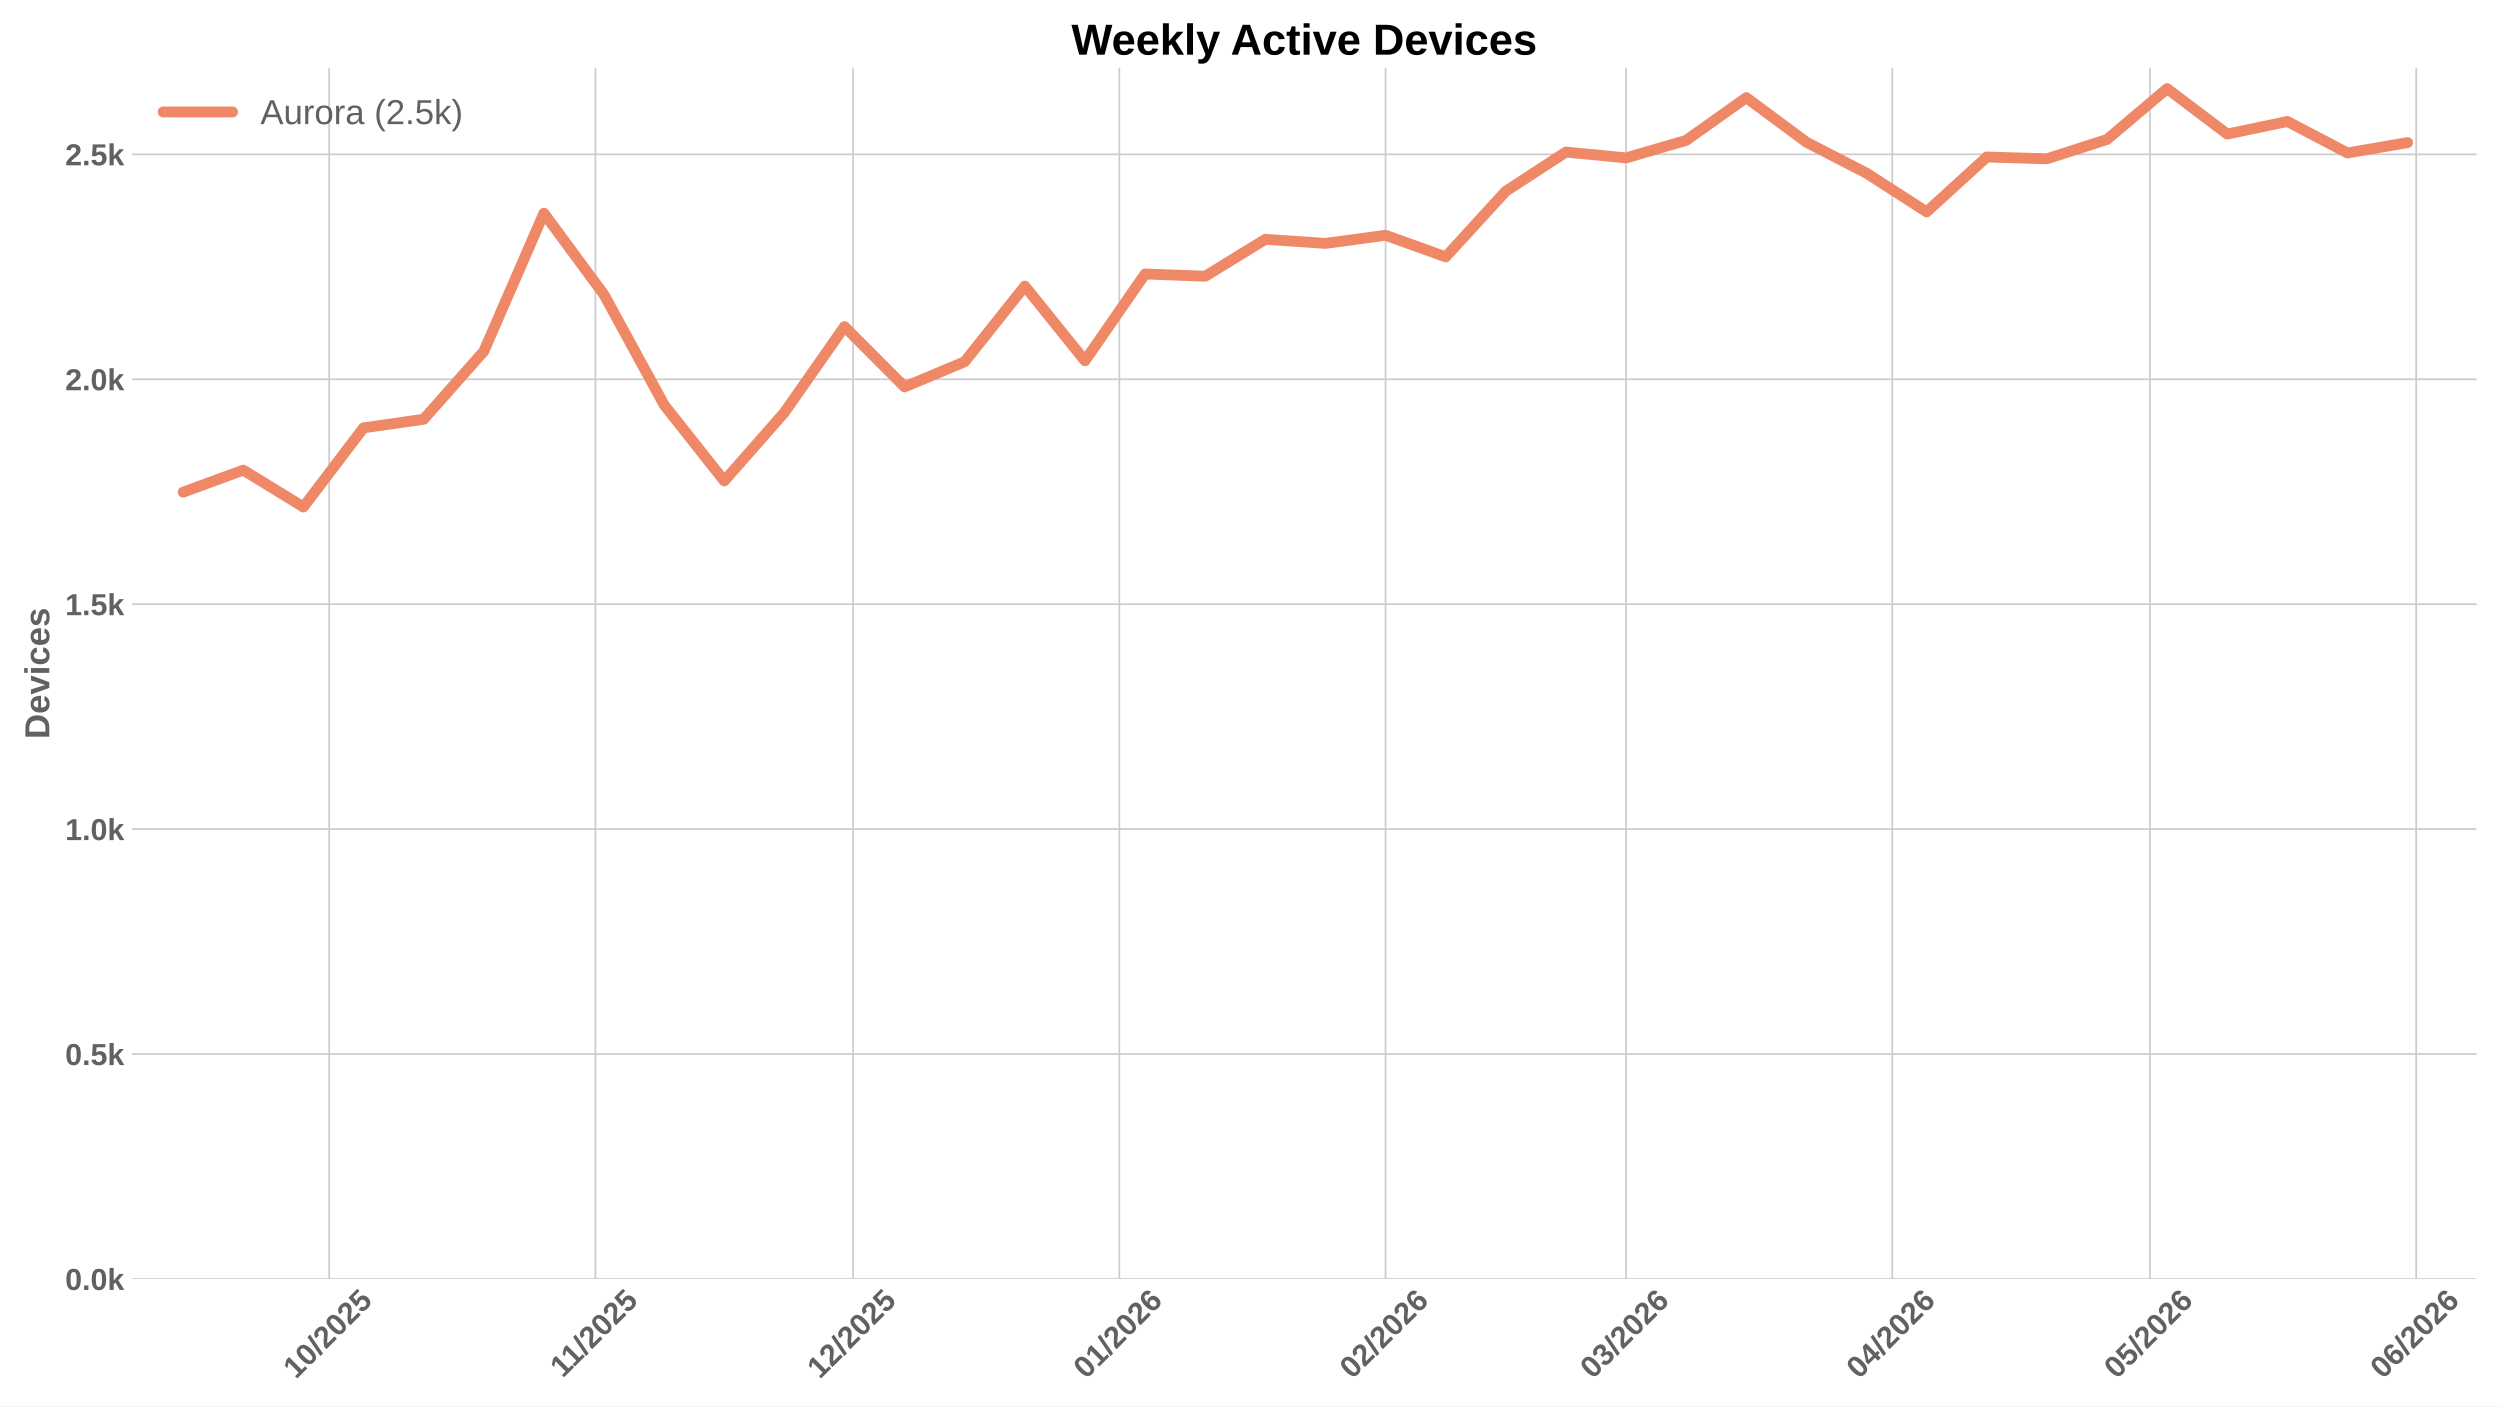
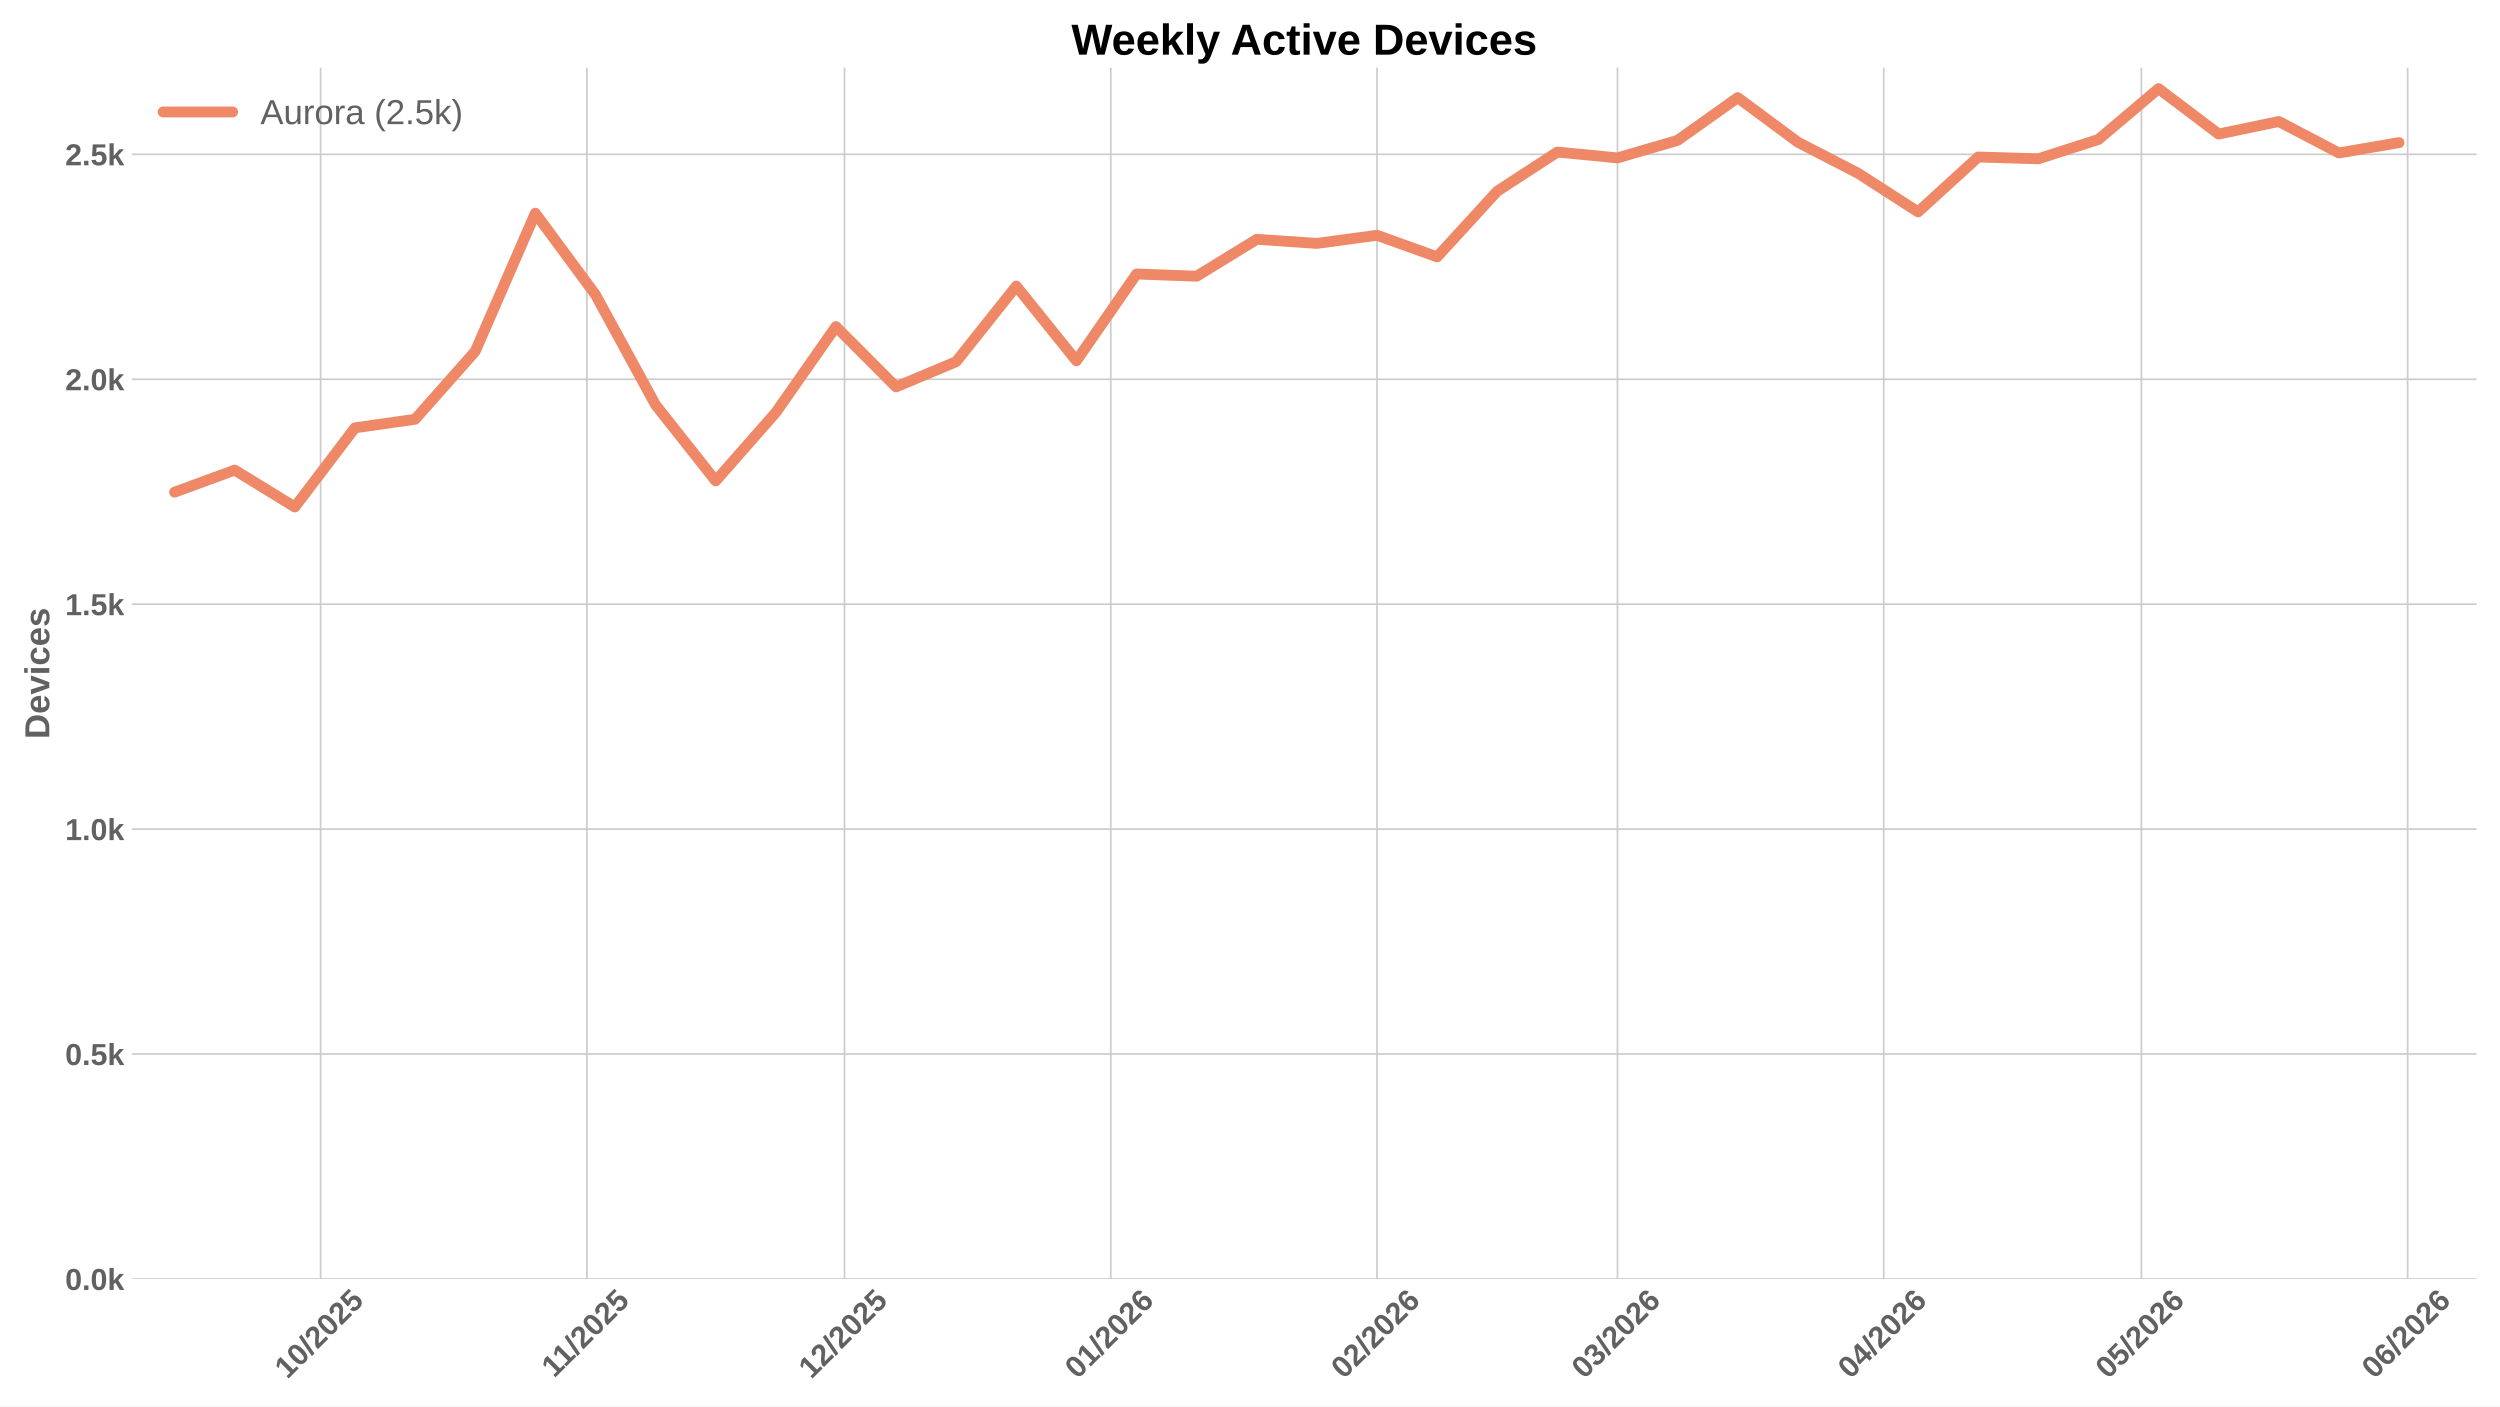
<svg xmlns="http://www.w3.org/2000/svg" xmlns:xlink="http://www.w3.org/1999/xlink" width="1152pt" height="648pt" viewBox="0 0 1152 648" version="1.1">
  <defs>
    <style type="text/css">*{stroke-linejoin: round; stroke-linecap: butt}</style>
  </defs>
  <g id="figure_1">
    <g id="patch_1">
      <path d="M 0 648  L 1152 648  L 1152 0  L 0 0  z " style="fill: #ffffff" />
    </g>
    <g id="axes_1">
      <g id="patch_2">
        <path d="M 60.78 589.343  L 1141.2 589.343  L 1141.2 31.2  L 60.78 31.2  z " style="fill: #ffffff" />
      </g>
      <g id="matplotlib.axis_1">
        <g id="xtick_1">
          <g id="line2d_1">
-             <path d="M 151.684 589.343  L 151.684 31.2  " clip-path="url(#p879bcab459)" style="fill: none; stroke: #cccccc; stroke-width: 0.8; stroke-linecap: round" />
+             <path d="M 147.742 589.343  L 147.742 31.2  " clip-path="url(#pb86f56a31f)" style="fill: none; stroke: #cccccc; stroke-width: 0.8; stroke-linecap: round" />
          </g>
          <g id="line2d_2" />
          <g id="text_1">
-             <g style="fill: #616161" transform="translate(136.354 635.7977) rotate(-45) scale(0.14 -0.14)">
+             <g style="fill: #616161" transform="translate(132.4113 635.7977) rotate(-45) scale(0.14 -0.14)">
              <defs>
                <path id="LiberationSans-Bold-31" d="M 403 0  L 403 653  L 1494 653  L 1494 3656  L 438 2997  L 438 3688  L 1541 4403  L 2372 4403  L 2372 653  L 3381 653  L 3381 0  L 403 0  z " transform="scale(0.015625)" />
                <path id="LiberationSans-Bold-30" d="M 3297 2203  Q 3297 1088 2914 512  Q 2531 -63 1766 -63  Q 253 -63 253 2203  Q 253 2994 418 3494  Q 584 3994 915 4231  Q 1247 4469 1791 4469  Q 2572 4469 2934 3903  Q 3297 3338 3297 2203  z M 2416 2203  Q 2416 2813 2356 3150  Q 2297 3488 2165 3634  Q 2034 3781 1784 3781  Q 1519 3781 1383 3632  Q 1247 3484 1189 3148  Q 1131 2813 1131 2203  Q 1131 1600 1192 1261  Q 1253 922 1386 775  Q 1519 628 1772 628  Q 2022 628 2158 783  Q 2294 938 2355 1278  Q 2416 1619 2416 2203  z " transform="scale(0.015625)" />
                <path id="LiberationSans-Bold-2f" d="M 63 -128  L 972 4638  L 1716 4638  L 822 -128  L 63 -128  z " transform="scale(0.015625)" />
                <path id="LiberationSans-Bold-32" d="M 222 0  L 222 609  Q 394 988 711 1347  Q 1028 1706 1509 2097  Q 1972 2472 2158 2715  Q 2344 2959 2344 3194  Q 2344 3769 1766 3769  Q 1484 3769 1336 3617  Q 1188 3466 1144 3163  L 259 3213  Q 334 3825 717 4147  Q 1100 4469 1759 4469  Q 2472 4469 2853 4144  Q 3234 3819 3234 3231  Q 3234 2922 3112 2672  Q 2991 2422 2800 2211  Q 2609 2000 2376 1815  Q 2144 1631 1925 1456  Q 1706 1281 1526 1103  Q 1347 925 1259 722  L 3303 722  L 3303 0  L 222 0  z " transform="scale(0.015625)" />
                <path id="LiberationSans-Bold-35" d="M 3381 1466  Q 3381 766 2945 351  Q 2509 -63 1750 -63  Q 1088 -63 689 235  Q 291 534 197 1100  L 1075 1172  Q 1144 891 1319 762  Q 1494 634 1759 634  Q 2088 634 2283 843  Q 2478 1053 2478 1447  Q 2478 1794 2293 2001  Q 2109 2209 1778 2209  Q 1413 2209 1181 1925  L 325 1925  L 478 4403  L 3125 4403  L 3125 3750  L 1275 3750  L 1203 2638  Q 1522 2919 2000 2919  Q 2628 2919 3004 2528  Q 3381 2138 3381 1466  z " transform="scale(0.015625)" />
              </defs>
              <use xlink:href="#LiberationSans-Bold-31" />
              <use xlink:href="#LiberationSans-Bold-30" transform="translate(55.61523 0)" />
              <use xlink:href="#LiberationSans-Bold-2f" transform="translate(111.2305 0)" />
              <use xlink:href="#LiberationSans-Bold-32" transform="translate(139.0137 0)" />
              <use xlink:href="#LiberationSans-Bold-30" transform="translate(194.6289 0)" />
              <use xlink:href="#LiberationSans-Bold-32" transform="translate(250.2441 0)" />
              <use xlink:href="#LiberationSans-Bold-35" transform="translate(305.8594 0)" />
            </g>
          </g>
        </g>
        <g id="xtick_2">
          <g id="line2d_3">
-             <path d="M 274.369 589.343  L 274.369 31.2  " clip-path="url(#p879bcab459)" style="fill: none; stroke: #cccccc; stroke-width: 0.8; stroke-linecap: round" />
+             <path d="M 270.427 589.343  L 270.427 31.2  " clip-path="url(#pb86f56a31f)" style="fill: none; stroke: #cccccc; stroke-width: 0.8; stroke-linecap: round" />
          </g>
          <g id="line2d_4" />
          <g id="text_2">
-             <g style="fill: #616161" transform="translate(259.3113 635.2532) rotate(-45) scale(0.14 -0.14)">
+             <g style="fill: #616161" transform="translate(255.3685 635.2532) rotate(-45) scale(0.14 -0.14)">
              <use xlink:href="#LiberationSans-Bold-31" />
              <use xlink:href="#LiberationSans-Bold-31" transform="translate(50.11523 0)" />
              <use xlink:href="#LiberationSans-Bold-2f" transform="translate(105.7305 0)" />
              <use xlink:href="#LiberationSans-Bold-32" transform="translate(133.5137 0)" />
              <use xlink:href="#LiberationSans-Bold-30" transform="translate(189.1289 0)" />
              <use xlink:href="#LiberationSans-Bold-32" transform="translate(244.7441 0)" />
              <use xlink:href="#LiberationSans-Bold-35" transform="translate(300.3594 0)" />
            </g>
          </g>
        </g>
        <g id="xtick_3">
          <g id="line2d_5">
-             <path d="M 393.097 589.343  L 393.097 31.2  " clip-path="url(#p879bcab459)" style="fill: none; stroke: #cccccc; stroke-width: 0.8; stroke-linecap: round" />
+             <path d="M 389.154 589.343  L 389.154 31.2  " clip-path="url(#pb86f56a31f)" style="fill: none; stroke: #cccccc; stroke-width: 0.8; stroke-linecap: round" />
          </g>
          <g id="line2d_6" />
          <g id="text_3">
-             <g style="fill: #616161" transform="translate(377.7665 635.7977) rotate(-45) scale(0.14 -0.14)">
+             <g style="fill: #616161" transform="translate(373.8238 635.7977) rotate(-45) scale(0.14 -0.14)">
              <use xlink:href="#LiberationSans-Bold-31" />
              <use xlink:href="#LiberationSans-Bold-32" transform="translate(55.61523 0)" />
              <use xlink:href="#LiberationSans-Bold-2f" transform="translate(111.2305 0)" />
              <use xlink:href="#LiberationSans-Bold-32" transform="translate(139.0137 0)" />
              <use xlink:href="#LiberationSans-Bold-30" transform="translate(194.6289 0)" />
              <use xlink:href="#LiberationSans-Bold-32" transform="translate(250.2441 0)" />
              <use xlink:href="#LiberationSans-Bold-35" transform="translate(305.8594 0)" />
            </g>
          </g>
        </g>
        <g id="xtick_4">
          <g id="line2d_7">
-             <path d="M 515.782 589.343  L 515.782 31.2  " clip-path="url(#p879bcab459)" style="fill: none; stroke: #cccccc; stroke-width: 0.8; stroke-linecap: round" />
+             <path d="M 511.839 589.343  L 511.839 31.2  " clip-path="url(#pb86f56a31f)" style="fill: none; stroke: #cccccc; stroke-width: 0.8; stroke-linecap: round" />
          </g>
          <g id="line2d_8" />
          <g id="text_4">
-             <g style="fill: #616161" transform="translate(500.4516 635.7977) rotate(-45) scale(0.14 -0.14)">
+             <g style="fill: #616161" transform="translate(496.5088 635.7977) rotate(-45) scale(0.14 -0.14)">
              <defs>
                <path id="LiberationSans-Bold-36" d="M 3328 1441  Q 3328 738 2934 337  Q 2541 -63 1847 -63  Q 1069 -63 651 482  Q 234 1028 234 2100  Q 234 3278 657 3873  Q 1081 4469 1869 4469  Q 2428 4469 2751 4222  Q 3075 3975 3209 3456  L 2381 3341  Q 2263 3775 1850 3775  Q 1497 3775 1295 3422  Q 1094 3069 1094 2350  Q 1234 2584 1484 2709  Q 1734 2834 2050 2834  Q 2641 2834 2984 2459  Q 3328 2084 3328 1441  z M 2447 1416  Q 2447 1791 2273 1989  Q 2100 2188 1797 2188  Q 1506 2188 1331 2002  Q 1156 1816 1156 1509  Q 1156 1125 1339 873  Q 1522 622 1819 622  Q 2116 622 2281 833  Q 2447 1044 2447 1416  z " transform="scale(0.015625)" />
              </defs>
              <use xlink:href="#LiberationSans-Bold-30" />
              <use xlink:href="#LiberationSans-Bold-31" transform="translate(55.61523 0)" />
              <use xlink:href="#LiberationSans-Bold-2f" transform="translate(111.2305 0)" />
              <use xlink:href="#LiberationSans-Bold-32" transform="translate(139.0137 0)" />
              <use xlink:href="#LiberationSans-Bold-30" transform="translate(194.6289 0)" />
              <use xlink:href="#LiberationSans-Bold-32" transform="translate(250.2441 0)" />
              <use xlink:href="#LiberationSans-Bold-36" transform="translate(305.8594 0)" />
            </g>
          </g>
        </g>
        <g id="xtick_5">
          <g id="line2d_9">
-             <path d="M 638.467 589.343  L 638.467 31.2  " clip-path="url(#p879bcab459)" style="fill: none; stroke: #cccccc; stroke-width: 0.8; stroke-linecap: round" />
+             <path d="M 634.524 589.343  L 634.524 31.2  " clip-path="url(#pb86f56a31f)" style="fill: none; stroke: #cccccc; stroke-width: 0.8; stroke-linecap: round" />
          </g>
          <g id="line2d_10" />
          <g id="text_5">
-             <g style="fill: #616161" transform="translate(623.1366 635.7977) rotate(-45) scale(0.14 -0.14)">
+             <g style="fill: #616161" transform="translate(619.1939 635.7977) rotate(-45) scale(0.14 -0.14)">
              <use xlink:href="#LiberationSans-Bold-30" />
              <use xlink:href="#LiberationSans-Bold-32" transform="translate(55.61523 0)" />
              <use xlink:href="#LiberationSans-Bold-2f" transform="translate(111.2305 0)" />
              <use xlink:href="#LiberationSans-Bold-32" transform="translate(139.0137 0)" />
              <use xlink:href="#LiberationSans-Bold-30" transform="translate(194.6289 0)" />
              <use xlink:href="#LiberationSans-Bold-32" transform="translate(250.2441 0)" />
              <use xlink:href="#LiberationSans-Bold-36" transform="translate(305.8594 0)" />
            </g>
          </g>
        </g>
        <g id="xtick_6">
          <g id="line2d_11">
-             <path d="M 749.279 589.343  L 749.279 31.2  " clip-path="url(#p879bcab459)" style="fill: none; stroke: #cccccc; stroke-width: 0.8; stroke-linecap: round" />
+             <path d="M 745.336 589.343  L 745.336 31.2  " clip-path="url(#pb86f56a31f)" style="fill: none; stroke: #cccccc; stroke-width: 0.8; stroke-linecap: round" />
          </g>
          <g id="line2d_12" />
          <g id="text_6">
-             <g style="fill: #616161" transform="translate(733.9489 635.7977) rotate(-45) scale(0.14 -0.14)">
+             <g style="fill: #616161" transform="translate(730.0062 635.7977) rotate(-45) scale(0.14 -0.14)">
              <defs>
                <path id="LiberationSans-Bold-33" d="M 3328 1222  Q 3328 603 2922 265  Q 2516 -72 1766 -72  Q 1056 -72 637 254  Q 219 581 147 1197  L 1041 1275  Q 1125 641 1763 641  Q 2078 641 2253 797  Q 2428 953 2428 1275  Q 2428 1569 2215 1725  Q 2003 1881 1584 1881  L 1278 1881  L 1278 2591  L 1566 2591  Q 1944 2591 2134 2745  Q 2325 2900 2325 3188  Q 2325 3459 2173 3614  Q 2022 3769 1731 3769  Q 1459 3769 1292 3619  Q 1125 3469 1100 3194  L 222 3256  Q 291 3825 694 4147  Q 1097 4469 1747 4469  Q 2438 4469 2827 4158  Q 3216 3847 3216 3297  Q 3216 2884 2973 2618  Q 2731 2353 2275 2266  L 2275 2253  Q 2781 2194 3054 1920  Q 3328 1647 3328 1222  z " transform="scale(0.015625)" />
              </defs>
              <use xlink:href="#LiberationSans-Bold-30" />
              <use xlink:href="#LiberationSans-Bold-33" transform="translate(55.61523 0)" />
              <use xlink:href="#LiberationSans-Bold-2f" transform="translate(111.2305 0)" />
              <use xlink:href="#LiberationSans-Bold-32" transform="translate(139.0137 0)" />
              <use xlink:href="#LiberationSans-Bold-30" transform="translate(194.6289 0)" />
              <use xlink:href="#LiberationSans-Bold-32" transform="translate(250.2441 0)" />
              <use xlink:href="#LiberationSans-Bold-36" transform="translate(305.8594 0)" />
            </g>
          </g>
        </g>
        <g id="xtick_7">
          <g id="line2d_13">
-             <path d="M 871.964 589.343  L 871.964 31.2  " clip-path="url(#p879bcab459)" style="fill: none; stroke: #cccccc; stroke-width: 0.8; stroke-linecap: round" />
+             <path d="M 868.022 589.343  L 868.022 31.2  " clip-path="url(#pb86f56a31f)" style="fill: none; stroke: #cccccc; stroke-width: 0.8; stroke-linecap: round" />
          </g>
          <g id="line2d_14" />
          <g id="text_7">
-             <g style="fill: #616161" transform="translate(856.634 635.7977) rotate(-45) scale(0.14 -0.14)">
+             <g style="fill: #616161" transform="translate(852.6913 635.7977) rotate(-45) scale(0.14 -0.14)">
              <defs>
                <path id="LiberationSans-Bold-34" d="M 2938 897  L 2938 0  L 2100 0  L 2100 897  L 97 897  L 97 1556  L 1956 4403  L 2938 4403  L 2938 1550  L 3525 1550  L 3525 897  L 2938 897  z M 2100 2991  Q 2100 3159 2111 3356  Q 2122 3553 2128 3609  Q 2047 3434 1834 3103  L 813 1550  L 2100 1550  L 2100 2991  z " transform="scale(0.015625)" />
              </defs>
              <use xlink:href="#LiberationSans-Bold-30" />
              <use xlink:href="#LiberationSans-Bold-34" transform="translate(55.61523 0)" />
              <use xlink:href="#LiberationSans-Bold-2f" transform="translate(111.2305 0)" />
              <use xlink:href="#LiberationSans-Bold-32" transform="translate(139.0137 0)" />
              <use xlink:href="#LiberationSans-Bold-30" transform="translate(194.6289 0)" />
              <use xlink:href="#LiberationSans-Bold-32" transform="translate(250.2441 0)" />
              <use xlink:href="#LiberationSans-Bold-36" transform="translate(305.8594 0)" />
            </g>
          </g>
        </g>
        <g id="xtick_8">
          <g id="line2d_15">
-             <path d="M 990.692 589.343  L 990.692 31.2  " clip-path="url(#p879bcab459)" style="fill: none; stroke: #cccccc; stroke-width: 0.8; stroke-linecap: round" />
+             <path d="M 986.749 589.343  L 986.749 31.2  " clip-path="url(#pb86f56a31f)" style="fill: none; stroke: #cccccc; stroke-width: 0.8; stroke-linecap: round" />
          </g>
          <g id="line2d_16" />
          <g id="text_8">
-             <g style="fill: #616161" transform="translate(975.3614 635.7977) rotate(-45) scale(0.14 -0.14)">
+             <g style="fill: #616161" transform="translate(971.4187 635.7977) rotate(-45) scale(0.14 -0.14)">
              <use xlink:href="#LiberationSans-Bold-30" />
              <use xlink:href="#LiberationSans-Bold-35" transform="translate(55.61523 0)" />
              <use xlink:href="#LiberationSans-Bold-2f" transform="translate(111.2305 0)" />
              <use xlink:href="#LiberationSans-Bold-32" transform="translate(139.0137 0)" />
              <use xlink:href="#LiberationSans-Bold-30" transform="translate(194.6289 0)" />
              <use xlink:href="#LiberationSans-Bold-32" transform="translate(250.2441 0)" />
              <use xlink:href="#LiberationSans-Bold-36" transform="translate(305.8594 0)" />
            </g>
          </g>
        </g>
        <g id="xtick_9">
          <g id="line2d_17">
-             <path d="M 1113.377 589.343  L 1113.377 31.2  " clip-path="url(#p879bcab459)" style="fill: none; stroke: #cccccc; stroke-width: 0.8; stroke-linecap: round" />
+             <path d="M 1109.434 589.343  L 1109.434 31.2  " clip-path="url(#pb86f56a31f)" style="fill: none; stroke: #cccccc; stroke-width: 0.8; stroke-linecap: round" />
          </g>
          <g id="line2d_18" />
          <g id="text_9">
-             <g style="fill: #616161" transform="translate(1098.047 635.7977) rotate(-45) scale(0.14 -0.14)">
+             <g style="fill: #616161" transform="translate(1094.104 635.7977) rotate(-45) scale(0.14 -0.14)">
              <use xlink:href="#LiberationSans-Bold-30" />
              <use xlink:href="#LiberationSans-Bold-36" transform="translate(55.61523 0)" />
              <use xlink:href="#LiberationSans-Bold-2f" transform="translate(111.2305 0)" />
              <use xlink:href="#LiberationSans-Bold-32" transform="translate(139.0137 0)" />
              <use xlink:href="#LiberationSans-Bold-30" transform="translate(194.6289 0)" />
              <use xlink:href="#LiberationSans-Bold-32" transform="translate(250.2441 0)" />
              <use xlink:href="#LiberationSans-Bold-36" transform="translate(305.8594 0)" />
            </g>
          </g>
        </g>
      </g>
      <g id="matplotlib.axis_2">
        <g id="ytick_1">
          <g id="line2d_19">
-             <path d="M 60.78 589.343  L 1141.2 589.343  " clip-path="url(#p879bcab459)" style="fill: none; stroke: #cccccc; stroke-width: 0.8; stroke-linecap: round" />
+             <path d="M 60.78 589.343  L 1141.2 589.343  " clip-path="url(#pb86f56a31f)" style="fill: none; stroke: #cccccc; stroke-width: 0.8; stroke-linecap: round" />
          </g>
          <g id="line2d_20" />
          <g id="text_10">
            <g style="fill: #616161" transform="translate(30.03469 594.416) scale(0.14 -0.14)">
              <defs>
                <path id="LiberationSans-Bold-2e" d="M 434 0  L 434 953  L 1338 953  L 1338 0  L 434 0  z " transform="scale(0.015625)" />
                <path id="LiberationSans-Bold-6b" d="M 2606 0  L 1703 1531  L 1325 1269  L 1325 0  L 447 0  L 447 4638  L 1325 4638  L 1325 1981  L 2531 3381  L 3475 3381  L 2288 2063  L 3566 0  L 2606 0  z " transform="scale(0.015625)" />
              </defs>
              <use xlink:href="#LiberationSans-Bold-30" />
              <use xlink:href="#LiberationSans-Bold-2e" transform="translate(55.61523 0)" />
              <use xlink:href="#LiberationSans-Bold-30" transform="translate(83.39844 0)" />
              <use xlink:href="#LiberationSans-Bold-6b" transform="translate(139.0137 0)" />
            </g>
          </g>
        </g>
        <g id="ytick_2">
          <g id="line2d_21">
-             <path d="M 60.78 485.695  L 1141.2 485.695  " clip-path="url(#p879bcab459)" style="fill: none; stroke: #cccccc; stroke-width: 0.8; stroke-linecap: round" />
+             <path d="M 60.78 485.695  L 1141.2 485.695  " clip-path="url(#pb86f56a31f)" style="fill: none; stroke: #cccccc; stroke-width: 0.8; stroke-linecap: round" />
          </g>
          <g id="line2d_22" />
          <g id="text_11">
            <g style="fill: #616161" transform="translate(30.03469 490.7682) scale(0.14 -0.14)">
              <use xlink:href="#LiberationSans-Bold-30" />
              <use xlink:href="#LiberationSans-Bold-2e" transform="translate(55.61523 0)" />
              <use xlink:href="#LiberationSans-Bold-35" transform="translate(83.39844 0)" />
              <use xlink:href="#LiberationSans-Bold-6b" transform="translate(139.0137 0)" />
            </g>
          </g>
        </g>
        <g id="ytick_3">
          <g id="line2d_23">
-             <path d="M 60.78 382.048  L 1141.2 382.048  " clip-path="url(#p879bcab459)" style="fill: none; stroke: #cccccc; stroke-width: 0.8; stroke-linecap: round" />
+             <path d="M 60.78 382.048  L 1141.2 382.048  " clip-path="url(#pb86f56a31f)" style="fill: none; stroke: #cccccc; stroke-width: 0.8; stroke-linecap: round" />
          </g>
          <g id="line2d_24" />
          <g id="text_12">
            <g style="fill: #616161" transform="translate(30.03469 387.1205) scale(0.14 -0.14)">
              <use xlink:href="#LiberationSans-Bold-31" />
              <use xlink:href="#LiberationSans-Bold-2e" transform="translate(55.61523 0)" />
              <use xlink:href="#LiberationSans-Bold-30" transform="translate(83.39844 0)" />
              <use xlink:href="#LiberationSans-Bold-6b" transform="translate(139.0137 0)" />
            </g>
          </g>
        </g>
        <g id="ytick_4">
          <g id="line2d_25">
-             <path d="M 60.78 278.4  L 1141.2 278.4  " clip-path="url(#p879bcab459)" style="fill: none; stroke: #cccccc; stroke-width: 0.8; stroke-linecap: round" />
+             <path d="M 60.78 278.4  L 1141.2 278.4  " clip-path="url(#pb86f56a31f)" style="fill: none; stroke: #cccccc; stroke-width: 0.8; stroke-linecap: round" />
          </g>
          <g id="line2d_26" />
          <g id="text_13">
            <g style="fill: #616161" transform="translate(30.03469 283.4727) scale(0.14 -0.14)">
              <use xlink:href="#LiberationSans-Bold-31" />
              <use xlink:href="#LiberationSans-Bold-2e" transform="translate(55.61523 0)" />
              <use xlink:href="#LiberationSans-Bold-35" transform="translate(83.39844 0)" />
              <use xlink:href="#LiberationSans-Bold-6b" transform="translate(139.0137 0)" />
            </g>
          </g>
        </g>
        <g id="ytick_5">
          <g id="line2d_27">
-             <path d="M 60.78 174.752  L 1141.2 174.752  " clip-path="url(#p879bcab459)" style="fill: none; stroke: #cccccc; stroke-width: 0.8; stroke-linecap: round" />
+             <path d="M 60.78 174.752  L 1141.2 174.752  " clip-path="url(#pb86f56a31f)" style="fill: none; stroke: #cccccc; stroke-width: 0.8; stroke-linecap: round" />
          </g>
          <g id="line2d_28" />
          <g id="text_14">
            <g style="fill: #616161" transform="translate(30.03469 179.825) scale(0.14 -0.14)">
              <use xlink:href="#LiberationSans-Bold-32" />
              <use xlink:href="#LiberationSans-Bold-2e" transform="translate(55.61523 0)" />
              <use xlink:href="#LiberationSans-Bold-30" transform="translate(83.39844 0)" />
              <use xlink:href="#LiberationSans-Bold-6b" transform="translate(139.0137 0)" />
            </g>
          </g>
        </g>
        <g id="ytick_6">
          <g id="line2d_29">
-             <path d="M 60.78 71.104  L 1141.2 71.104  " clip-path="url(#p879bcab459)" style="fill: none; stroke: #cccccc; stroke-width: 0.8; stroke-linecap: round" />
+             <path d="M 60.78 71.104  L 1141.2 71.104  " clip-path="url(#pb86f56a31f)" style="fill: none; stroke: #cccccc; stroke-width: 0.8; stroke-linecap: round" />
          </g>
          <g id="line2d_30" />
          <g id="text_15">
            <g style="fill: #616161" transform="translate(30.03469 76.1772) scale(0.14 -0.14)">
              <use xlink:href="#LiberationSans-Bold-32" />
              <use xlink:href="#LiberationSans-Bold-2e" transform="translate(55.61523 0)" />
              <use xlink:href="#LiberationSans-Bold-35" transform="translate(83.39844 0)" />
              <use xlink:href="#LiberationSans-Bold-6b" transform="translate(139.0137 0)" />
            </g>
          </g>
        </g>
        <g id="text_16">
          <g style="fill: #616161" transform="translate(22.71469 340.5153) rotate(-90) scale(0.16 -0.16)">
            <defs>
              <path id="LiberationSans-Bold-44" d="M 4353 2234  Q 4353 1553 4086 1045  Q 3819 538 3330 269  Q 2841 0 2209 0  L 428 0  L 428 4403  L 2022 4403  Q 3134 4403 3743 3842  Q 4353 3281 4353 2234  z M 3425 2234  Q 3425 2944 3056 3317  Q 2688 3691 2003 3691  L 1350 3691  L 1350 713  L 2131 713  Q 2725 713 3075 1122  Q 3425 1531 3425 2234  z " transform="scale(0.015625)" />
              <path id="LiberationSans-Bold-65" d="M 1831 -63  Q 1069 -63 659 389  Q 250 841 250 1706  Q 250 2544 665 2994  Q 1081 3444 1844 3444  Q 2572 3444 2956 2961  Q 3341 2478 3341 1547  L 3341 1522  L 1172 1522  Q 1172 1028 1355 776  Q 1538 525 1875 525  Q 2341 525 2463 928  L 3291 856  Q 2931 -63 1831 -63  z M 1831 2891  Q 1522 2891 1355 2675  Q 1188 2459 1178 2072  L 2491 2072  Q 2466 2481 2294 2686  Q 2122 2891 1831 2891  z " transform="scale(0.015625)" />
              <path id="LiberationSans-Bold-76" d="M 2284 0  L 1234 0  L 25 3381  L 953 3381  L 1544 1491  Q 1591 1334 1766 709  Q 1797 838 1894 1159  Q 1991 1481 2613 3381  L 3531 3381  L 2284 0  z " transform="scale(0.015625)" />
              <path id="LiberationSans-Bold-69" d="M 447 3991  L 447 4638  L 1325 4638  L 1325 3991  L 447 3991  z M 447 0  L 447 3381  L 1325 3381  L 1325 0  L 447 0  z " transform="scale(0.015625)" />
              <path id="LiberationSans-Bold-63" d="M 1856 -63  Q 1088 -63 669 395  Q 250 853 250 1672  Q 250 2509 672 2976  Q 1094 3444 1869 3444  Q 2466 3444 2856 3144  Q 3247 2844 3347 2316  L 2463 2272  Q 2425 2531 2275 2686  Q 2125 2841 1850 2841  Q 1172 2841 1172 1706  Q 1172 538 1863 538  Q 2113 538 2281 695  Q 2450 853 2491 1166  L 3372 1125  Q 3325 778 3123 506  Q 2922 234 2594 85  Q 2266 -63 1856 -63  z " transform="scale(0.015625)" />
              <path id="LiberationSans-Bold-73" d="M 3297 988  Q 3297 497 2895 217  Q 2494 -63 1784 -63  Q 1088 -63 717 157  Q 347 378 225 844  L 997 959  Q 1063 719 1223 619  Q 1384 519 1784 519  Q 2153 519 2322 612  Q 2491 706 2491 906  Q 2491 1069 2355 1164  Q 2219 1259 1894 1325  Q 1150 1472 890 1598  Q 631 1725 495 1926  Q 359 2128 359 2422  Q 359 2906 732 3176  Q 1106 3447 1791 3447  Q 2394 3447 2761 3212  Q 3128 2978 3219 2534  L 2441 2453  Q 2403 2659 2256 2761  Q 2109 2863 1791 2863  Q 1478 2863 1322 2783  Q 1166 2703 1166 2516  Q 1166 2369 1286 2283  Q 1406 2197 1691 2141  Q 2088 2059 2395 1973  Q 2703 1888 2889 1769  Q 3075 1650 3186 1464  Q 3297 1278 3297 988  z " transform="scale(0.015625)" />
            </defs>
            <use xlink:href="#LiberationSans-Bold-44" />
            <use xlink:href="#LiberationSans-Bold-65" transform="translate(72.2168 0)" />
            <use xlink:href="#LiberationSans-Bold-76" transform="translate(127.832 0)" />
            <use xlink:href="#LiberationSans-Bold-69" transform="translate(183.4473 0)" />
            <use xlink:href="#LiberationSans-Bold-63" transform="translate(211.2305 0)" />
            <use xlink:href="#LiberationSans-Bold-65" transform="translate(266.8457 0)" />
            <use xlink:href="#LiberationSans-Bold-73" transform="translate(322.4609 0)" />
          </g>
        </g>
      </g>
      <g id="line2d_31">
-         <path d="M 84.405 226.783  L 112.108 216.626  L 139.812 233.624  L 167.515 197.14  L 195.218 193.201  L 222.921 161.9  L 250.624 98.26  L 278.327 135.781  L 306.03 186.568  L 333.733 221.601  L 361.436 190.092  L 389.139 150.499  L 416.842 178.276  L 444.545 166.668  L 472.248 131.842  L 499.952 166.253  L 527.655 126.245  L 555.358 127.281  L 583.061 110.283  L 610.764 112.149  L 638.467 108.418  L 666.17 118.368  L 693.873 88.103  L 721.576 70.068  L 749.279 72.763  L 776.982 64.678  L 804.685 44.985  L 832.388 65.507  L 860.092 79.811  L 887.795 97.638  L 915.498 72.348  L 943.201 73.177  L 970.904 64.264  L 998.607 40.839  L 1026.31 61.776  L 1054.013 55.972  L 1081.716 70.483  L 1109.419 65.715  " clip-path="url(#p879bcab459)" style="fill: none; stroke: #ee8866; stroke-width: 5; stroke-linecap: round" />
+         <path d="M 80.463 226.783  L 108.166 216.626  L 135.869 233.624  L 163.572 197.14  L 191.275 193.201  L 218.978 161.9  L 246.681 98.26  L 274.384 135.781  L 302.087 186.568  L 329.79 221.601  L 357.493 190.092  L 385.196 150.499  L 412.9 178.276  L 440.603 166.668  L 468.306 131.842  L 496.009 166.253  L 523.712 126.245  L 551.415 127.281  L 579.118 110.283  L 606.821 112.149  L 634.524 108.418  L 662.227 118.368  L 689.93 88.103  L 717.633 70.068  L 745.336 72.763  L 773.04 64.678  L 800.743 44.985  L 828.446 65.507  L 856.149 79.811  L 883.852 97.638  L 911.555 72.348  L 939.258 73.177  L 966.961 64.264  L 994.664 40.839  L 1022.367 61.776  L 1050.07 55.972  L 1077.773 70.483  L 1105.476 65.715  " clip-path="url(#pb86f56a31f)" style="fill: none; stroke: #ee8866; stroke-width: 5; stroke-linecap: round" />
      </g>
      <g id="patch_3">
        <path d="M 60.78 589.343  L 60.78 31.2  " style="fill: none" />
      </g>
      <g id="patch_4">
        <path d="M 1141.2 589.343  L 1141.2 31.2  " style="fill: none" />
      </g>
      <g id="patch_5">
        <path d="M 60.78 589.343  L 1141.2 589.343  " style="fill: none" />
      </g>
      <g id="patch_6">
        <path d="M 60.78 31.2  L 1141.2 31.2  " style="fill: none" />
      </g>
      <g id="text_17">
        <g transform="translate(493.7056 25.2) scale(0.2 -0.2)">
          <defs>
            <path id="LiberationSans-Bold-57" d="M 4897 0  L 3803 0  L 3206 2547  Q 3097 2997 3022 3488  Q 2947 3078 2900 2864  Q 2853 2650 2234 0  L 1141 0  L 6 4403  L 941 4403  L 1578 1559  L 1722 872  Q 1809 1306 1892 1701  Q 1975 2097 2516 4403  L 3547 4403  L 4103 2059  Q 4169 1797 4325 872  L 4403 1234  L 4569 1953  L 5100 4403  L 6034 4403  L 4897 0  z " transform="scale(0.015625)" />
            <path id="LiberationSans-Bold-6c" d="M 447 0  L 447 4638  L 1325 4638  L 1325 0  L 447 0  z " transform="scale(0.015625)" />
            <path id="LiberationSans-Bold-79" d="M 884 -1328  Q 569 -1328 331 -1288  L 331 -663  Q 497 -688 634 -688  Q 822 -688 945 -628  Q 1069 -569 1167 -431  Q 1266 -294 1388 34  L 50 3381  L 978 3381  L 1509 1797  Q 1634 1456 1825 753  L 1903 1050  L 2106 1784  L 2606 3381  L 3525 3381  L 2188 -178  Q 1919 -828 1630 -1078  Q 1341 -1328 884 -1328  z " transform="scale(0.015625)" />
            <path id="LiberationSans-Bold-20" transform="scale(0.015625)" />
            <path id="LiberationSans-Bold-41" d="M 3541 0  L 3150 1125  L 1472 1125  L 1081 0  L 159 0  L 1766 4403  L 2853 4403  L 4453 0  L 3541 0  z M 2309 3725  L 2291 3656  Q 2259 3544 2215 3400  Q 2172 3256 1678 1819  L 2944 1819  L 2509 3084  L 2375 3509  L 2309 3725  z " transform="scale(0.015625)" />
            <path id="LiberationSans-Bold-74" d="M 1313 -56  Q 925 -56 715 155  Q 506 366 506 794  L 506 2788  L 78 2788  L 78 3381  L 550 3381  L 825 4175  L 1375 4175  L 1375 3381  L 2016 3381  L 2016 2788  L 1375 2788  L 1375 1031  Q 1375 784 1469 667  Q 1563 550 1759 550  Q 1863 550 2053 594  L 2053 50  Q 1728 -56 1313 -56  z " transform="scale(0.015625)" />
          </defs>
          <use xlink:href="#LiberationSans-Bold-57" />
          <use xlink:href="#LiberationSans-Bold-65" transform="translate(92.63477 0)" />
          <use xlink:href="#LiberationSans-Bold-65" transform="translate(148.25 0)" />
          <use xlink:href="#LiberationSans-Bold-6b" transform="translate(203.8652 0)" />
          <use xlink:href="#LiberationSans-Bold-6c" transform="translate(259.4805 0)" />
          <use xlink:href="#LiberationSans-Bold-79" transform="translate(287.2637 0)" />
          <use xlink:href="#LiberationSans-Bold-20" transform="translate(342.8789 0)" />
          <use xlink:href="#LiberationSans-Bold-41" transform="translate(366.9121 0)" />
          <use xlink:href="#LiberationSans-Bold-63" transform="translate(439.1289 0)" />
          <use xlink:href="#LiberationSans-Bold-74" transform="translate(494.7441 0)" />
          <use xlink:href="#LiberationSans-Bold-69" transform="translate(528.0449 0)" />
          <use xlink:href="#LiberationSans-Bold-76" transform="translate(555.8281 0)" />
          <use xlink:href="#LiberationSans-Bold-65" transform="translate(611.4434 0)" />
          <use xlink:href="#LiberationSans-Bold-20" transform="translate(667.0586 0)" />
          <use xlink:href="#LiberationSans-Bold-44" transform="translate(694.8418 0)" />
          <use xlink:href="#LiberationSans-Bold-65" transform="translate(767.0586 0)" />
          <use xlink:href="#LiberationSans-Bold-76" transform="translate(822.6738 0)" />
          <use xlink:href="#LiberationSans-Bold-69" transform="translate(878.2891 0)" />
          <use xlink:href="#LiberationSans-Bold-63" transform="translate(906.0723 0)" />
          <use xlink:href="#LiberationSans-Bold-65" transform="translate(961.6875 0)" />
          <use xlink:href="#LiberationSans-Bold-73" transform="translate(1017.303 0)" />
        </g>
      </g>
      <g id="legend_1">
        <g id="line2d_32">
          <path d="M 75.18 51.595  L 91.18 51.595  L 107.18 51.595  " style="fill: none; stroke: #ee8866; stroke-width: 5; stroke-linecap: round" />
        </g>
        <g id="text_18">
          <g style="fill: #616161" transform="translate(119.98 57.195) scale(0.16 -0.16)">
            <defs>
              <path id="LiberationSans-41" d="M 3647 0  L 3144 1288  L 1138 1288  L 631 0  L 13 0  L 1809 4403  L 2488 4403  L 4256 0  L 3647 0  z M 2141 3953  L 2113 3866  Q 2034 3606 1881 3200  L 1319 1753  L 2966 1753  L 2400 3206  Q 2313 3422 2225 3694  L 2141 3953  z " transform="scale(0.015625)" />
              <path id="LiberationSans-75" d="M 981 3381  L 981 1238  Q 981 903 1047 718  Q 1113 534 1256 453  Q 1400 372 1678 372  Q 2084 372 2318 650  Q 2553 928 2553 1422  L 2553 3381  L 3116 3381  L 3116 722  Q 3116 131 3134 0  L 2603 0  Q 2600 16 2597 84  Q 2594 153 2589 242  Q 2584 331 2578 578  L 2569 578  Q 2375 228 2120 82  Q 1866 -63 1488 -63  Q 931 -63 673 214  Q 416 491 416 1128  L 416 3381  L 981 3381  z " transform="scale(0.015625)" />
              <path id="LiberationSans-72" d="M 444 0  L 444 2594  Q 444 2950 425 3381  L 956 3381  Q 981 2806 981 2691  L 994 2691  Q 1128 3125 1303 3284  Q 1478 3444 1797 3444  Q 1909 3444 2025 3413  L 2025 2897  Q 1913 2928 1725 2928  Q 1375 2928 1190 2626  Q 1006 2325 1006 1763  L 1006 0  L 444 0  z " transform="scale(0.015625)" />
              <path id="LiberationSans-6f" d="M 3291 1694  Q 3291 806 2900 371  Q 2509 -63 1766 -63  Q 1025 -63 647 389  Q 269 841 269 1694  Q 269 3444 1784 3444  Q 2559 3444 2925 3017  Q 3291 2591 3291 1694  z M 2700 1694  Q 2700 2394 2492 2711  Q 2284 3028 1794 3028  Q 1300 3028 1079 2704  Q 859 2381 859 1694  Q 859 1025 1076 689  Q 1294 353 1759 353  Q 2266 353 2483 678  Q 2700 1003 2700 1694  z " transform="scale(0.015625)" />
              <path id="LiberationSans-61" d="M 1294 -63  Q 784 -63 528 206  Q 272 475 272 944  Q 272 1469 617 1750  Q 963 2031 1731 2050  L 2491 2063  L 2491 2247  Q 2491 2659 2316 2837  Q 2141 3016 1766 3016  Q 1388 3016 1216 2887  Q 1044 2759 1009 2478  L 422 2531  Q 566 3444 1778 3444  Q 2416 3444 2737 3151  Q 3059 2859 3059 2306  L 3059 850  Q 3059 600 3125 473  Q 3191 347 3375 347  Q 3456 347 3559 369  L 3559 19  Q 3347 -31 3125 -31  Q 2813 -31 2670 133  Q 2528 297 2509 647  L 2491 647  Q 2275 259 1989 98  Q 1703 -63 1294 -63  z M 1422 359  Q 1731 359 1972 500  Q 2213 641 2352 886  Q 2491 1131 2491 1391  L 2491 1669  L 1875 1656  Q 1478 1650 1273 1575  Q 1069 1500 959 1344  Q 850 1188 850 934  Q 850 659 998 509  Q 1147 359 1422 359  z " transform="scale(0.015625)" />
              <path id="LiberationSans-20" transform="scale(0.015625)" />
              <path id="LiberationSans-28" d="M 397 1663  Q 397 2566 680 3284  Q 963 4003 1550 4638  L 2094 4638  Q 1509 3988 1236 3256  Q 963 2525 963 1656  Q 963 791 1233 62  Q 1503 -666 2094 -1325  L 1550 -1325  Q 959 -688 678 32  Q 397 753 397 1650  L 397 1663  z " transform="scale(0.015625)" />
              <path id="LiberationSans-32" d="M 322 0  L 322 397  Q 481 763 711 1042  Q 941 1322 1194 1548  Q 1447 1775 1695 1969  Q 1944 2163 2144 2356  Q 2344 2550 2467 2762  Q 2591 2975 2591 3244  Q 2591 3606 2378 3806  Q 2166 4006 1788 4006  Q 1428 4006 1195 3811  Q 963 3616 922 3263  L 347 3316  Q 409 3844 795 4156  Q 1181 4469 1788 4469  Q 2453 4469 2811 4155  Q 3169 3841 3169 3263  Q 3169 3006 3051 2753  Q 2934 2500 2703 2247  Q 2472 1994 1819 1463  Q 1459 1169 1246 933  Q 1034 697 941 478  L 3238 478  L 3238 0  L 322 0  z " transform="scale(0.015625)" />
              <path id="LiberationSans-2e" d="M 584 0  L 584 684  L 1194 684  L 1194 0  L 584 0  z " transform="scale(0.015625)" />
              <path id="LiberationSans-35" d="M 3291 1434  Q 3291 738 2877 337  Q 2463 -63 1728 -63  Q 1113 -63 734 206  Q 356 475 256 984  L 825 1050  Q 1003 397 1741 397  Q 2194 397 2450 670  Q 2706 944 2706 1422  Q 2706 1838 2448 2094  Q 2191 2350 1753 2350  Q 1525 2350 1328 2278  Q 1131 2206 934 2034  L 384 2034  L 531 4403  L 3034 4403  L 3034 3925  L 1044 3925  L 959 2528  Q 1325 2809 1869 2809  Q 2519 2809 2905 2428  Q 3291 2047 3291 1434  z " transform="scale(0.015625)" />
              <path id="LiberationSans-6b" d="M 2550 0  L 1406 1544  L 994 1203  L 994 0  L 431 0  L 431 4638  L 994 4638  L 994 1741  L 2478 3381  L 3138 3381  L 1766 1928  L 3209 0  L 2550 0  z " transform="scale(0.015625)" />
              <path id="LiberationSans-29" d="M 1734 1650  Q 1734 747 1451 28  Q 1169 -691 581 -1325  L 38 -1325  Q 625 -669 897 57  Q 1169 784 1169 1656  Q 1169 2528 895 3256  Q 622 3984 38 4638  L 581 4638  Q 1172 4000 1453 3279  Q 1734 2559 1734 1663  L 1734 1650  z " transform="scale(0.015625)" />
            </defs>
            <use xlink:href="#LiberationSans-41" />
            <use xlink:href="#LiberationSans-75" transform="translate(66.69922 0)" />
            <use xlink:href="#LiberationSans-72" transform="translate(122.3145 0)" />
            <use xlink:href="#LiberationSans-6f" transform="translate(155.6152 0)" />
            <use xlink:href="#LiberationSans-72" transform="translate(211.2305 0)" />
            <use xlink:href="#LiberationSans-61" transform="translate(244.5312 0)" />
            <use xlink:href="#LiberationSans-20" transform="translate(300.1465 0)" />
            <use xlink:href="#LiberationSans-28" transform="translate(327.9297 0)" />
            <use xlink:href="#LiberationSans-32" transform="translate(361.2305 0)" />
            <use xlink:href="#LiberationSans-2e" transform="translate(416.8457 0)" />
            <use xlink:href="#LiberationSans-35" transform="translate(444.6289 0)" />
            <use xlink:href="#LiberationSans-6b" transform="translate(500.2441 0)" />
            <use xlink:href="#LiberationSans-29" transform="translate(550.2441 0)" />
          </g>
        </g>
      </g>
    </g>
  </g>
  <defs>
-     <clipPath id="p879bcab459">
+     <clipPath id="pb86f56a31f">
      <rect x="60.78" y="31.2" width="1080.42" height="558.143" />
    </clipPath>
  </defs>
</svg>
